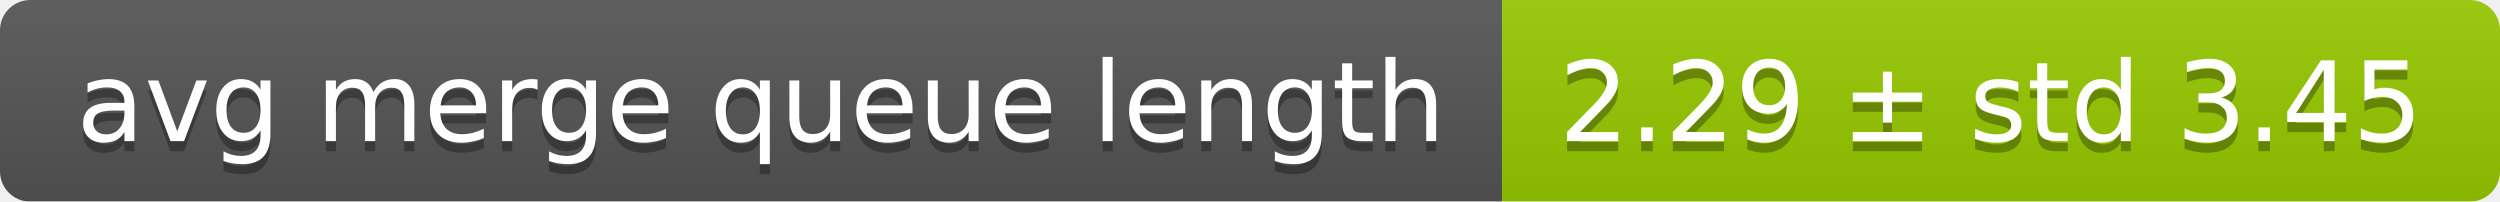
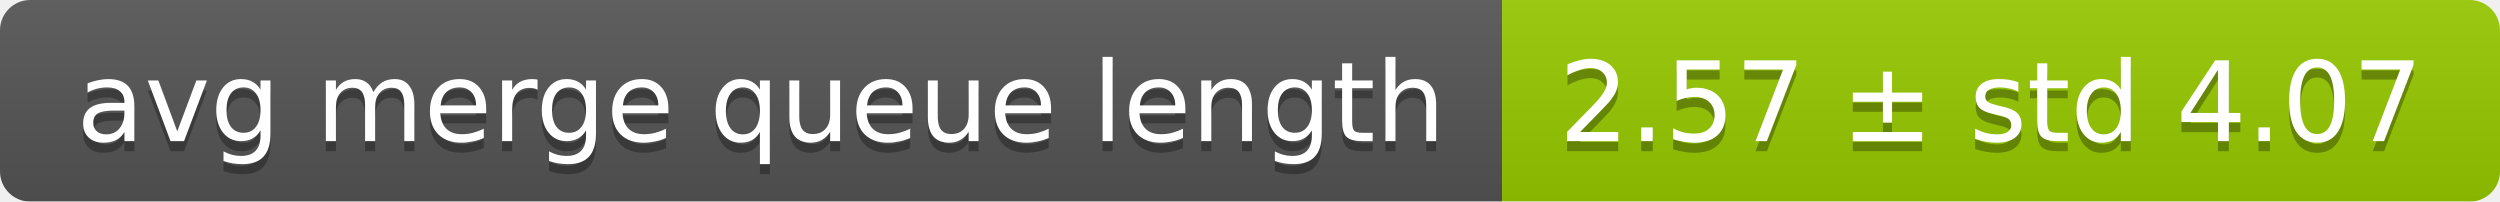
<svg xmlns="http://www.w3.org/2000/svg" width="248" height="20">
  <linearGradient id="smooth" x2="0" y2="100%">
    <stop offset="0" stop-color="#bbb" stop-opacity=".1" />
    <stop offset="1" stop-opacity=".1" />
  </linearGradient>
  <mask id="round">
    <rect width="248" height="20" rx="3" fill="#fff" />
  </mask>
  <g mask="url(#round)">
    <rect width="149" height="20" fill="#555" />
    <rect x="149" width="99" height="20" fill="#97ca00" />
    <rect width="248" height="20" fill="url(#smooth)" />
  </g>
  <g fill="#fff" text-anchor="middle" font-family="DejaVu Sans,Verdana,Geneva,sans-serif" font-size="11">
    <text x="75.5" y="15" fill="#010101" fill-opacity=".3">avg merge queue length</text>
    <text x="75.5" y="14">avg merge queue length</text>
-     <text x="197.5" y="15" fill="#010101" fill-opacity=".3">2.29 ± std 3.45</text>
-     <text x="197.5" y="14">2.29 ± std 3.45</text>
+     <text x="197.5" y="15" fill="#010101" fill-opacity=".3">2.57 ± std 4.07</text>
+     <text x="197.5" y="14">2.57 ± std 4.07</text>
  </g>
</svg>
